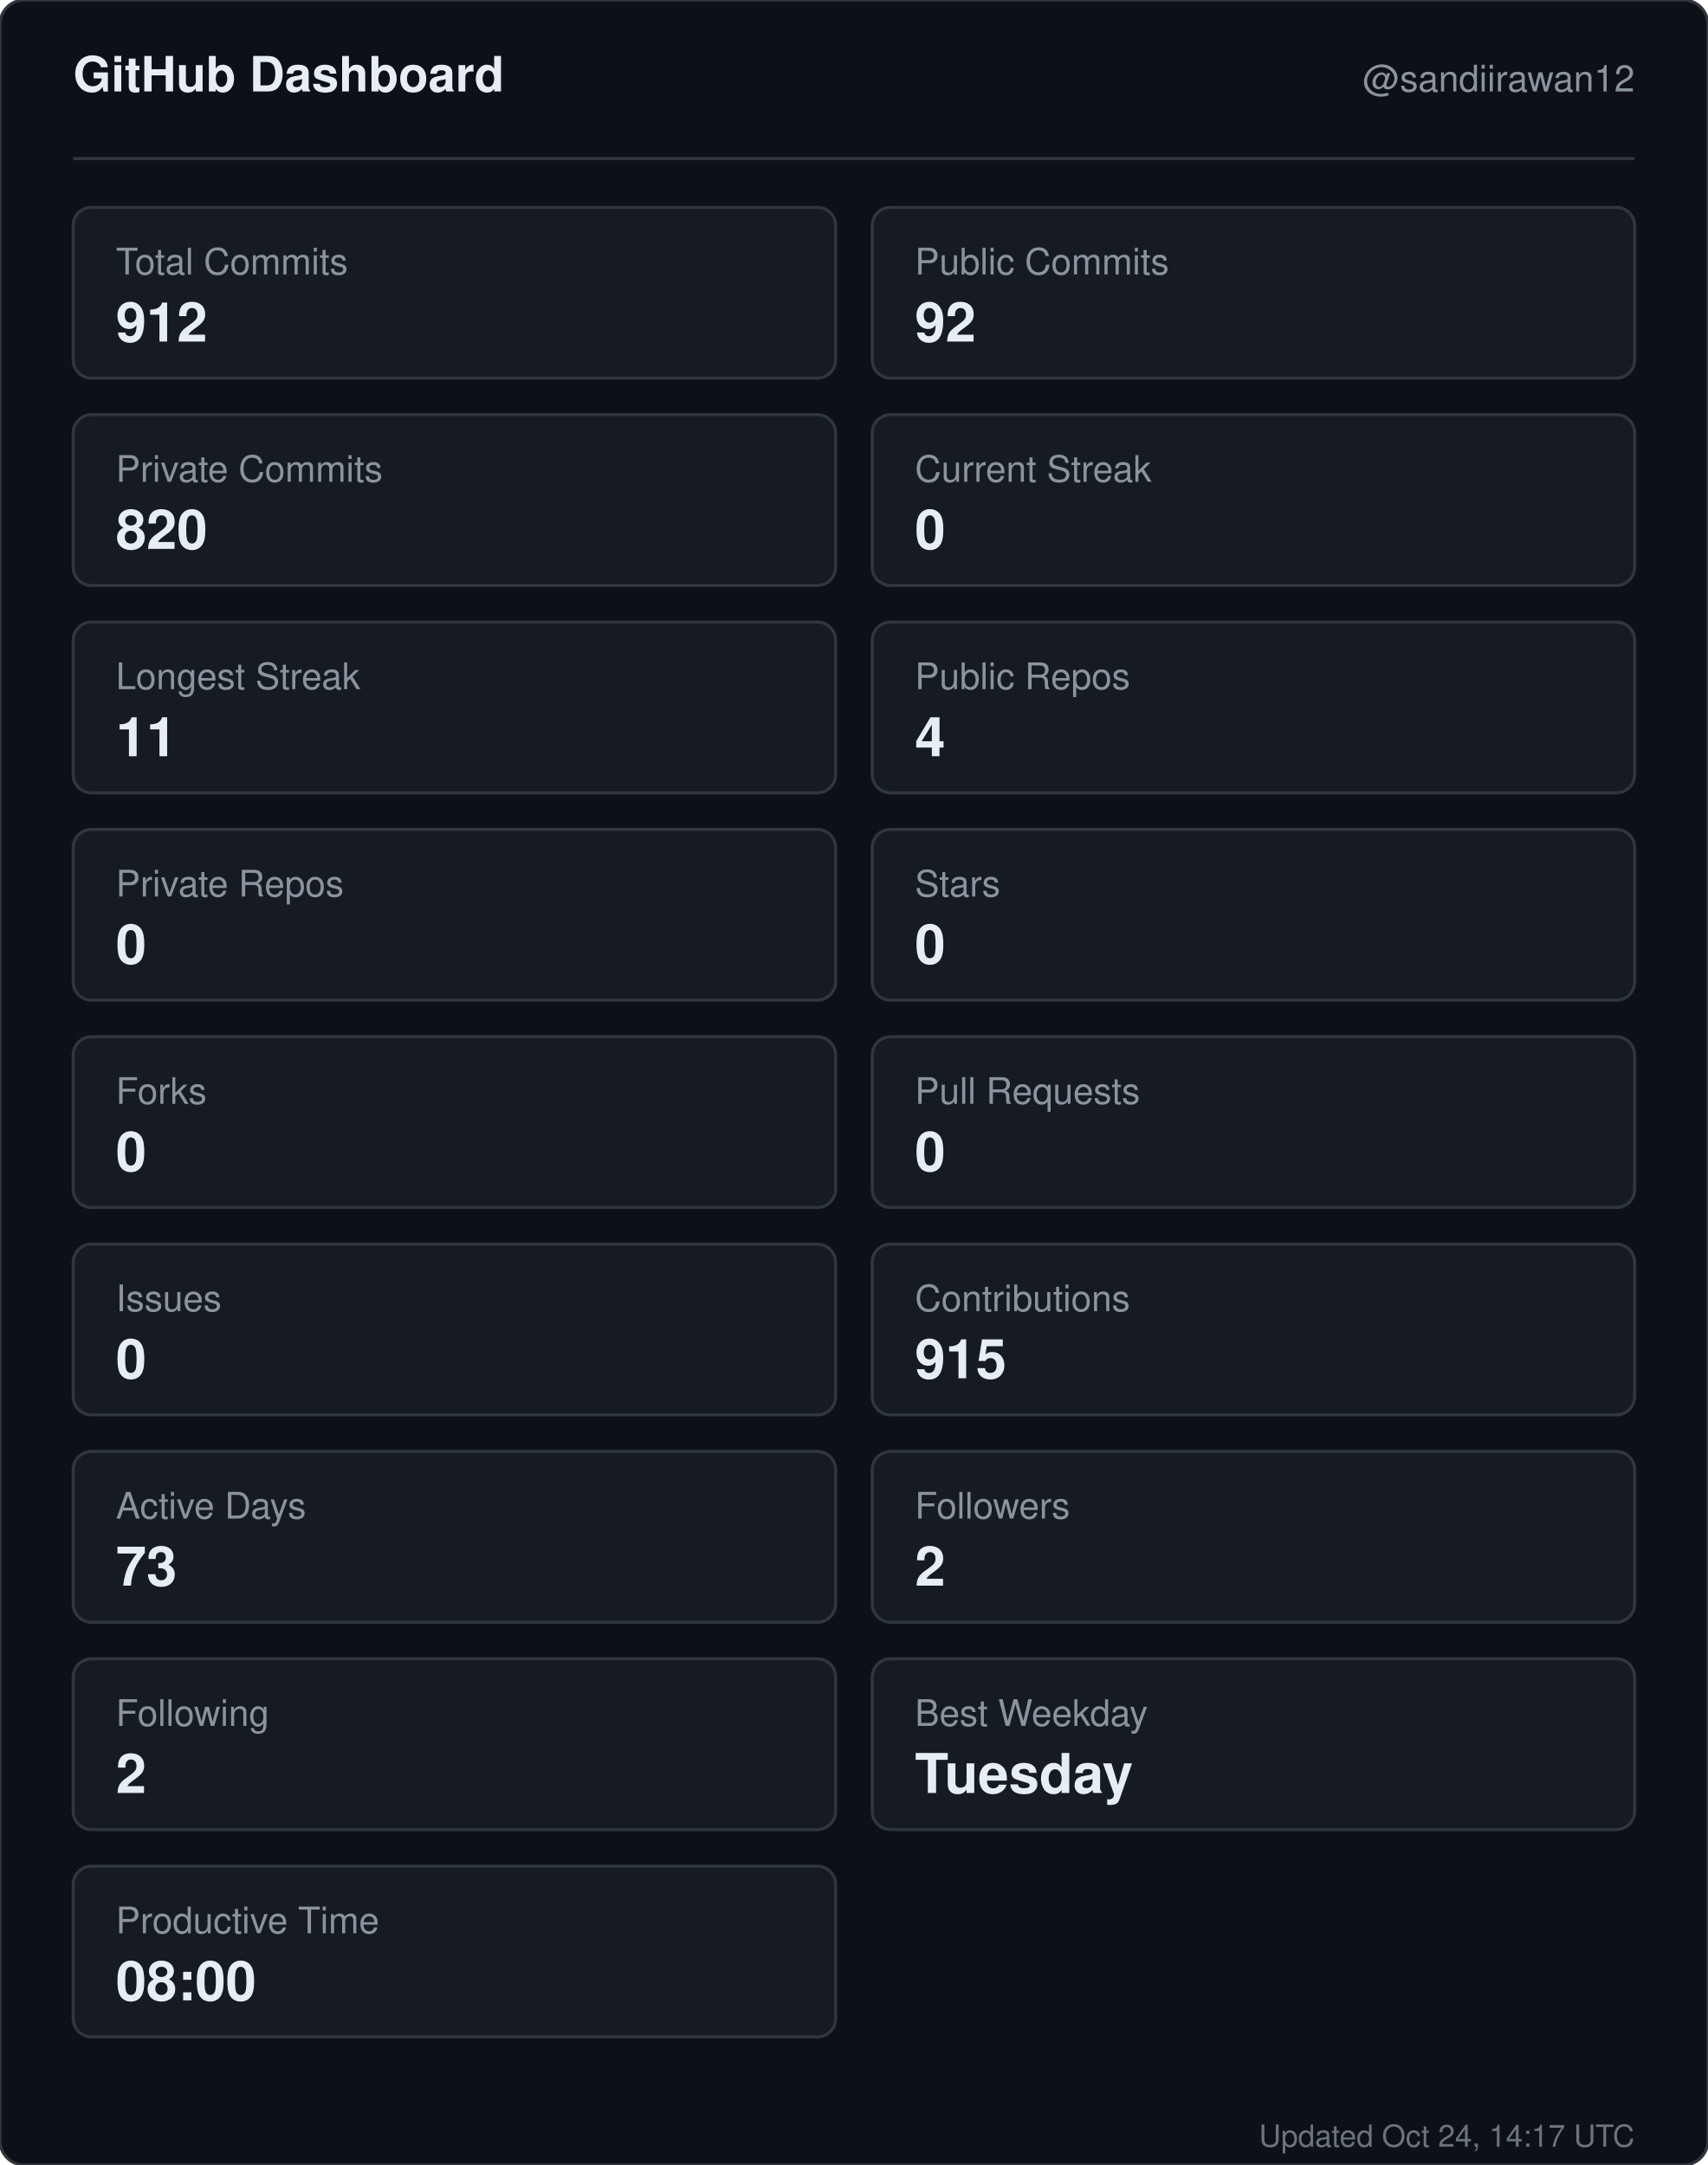
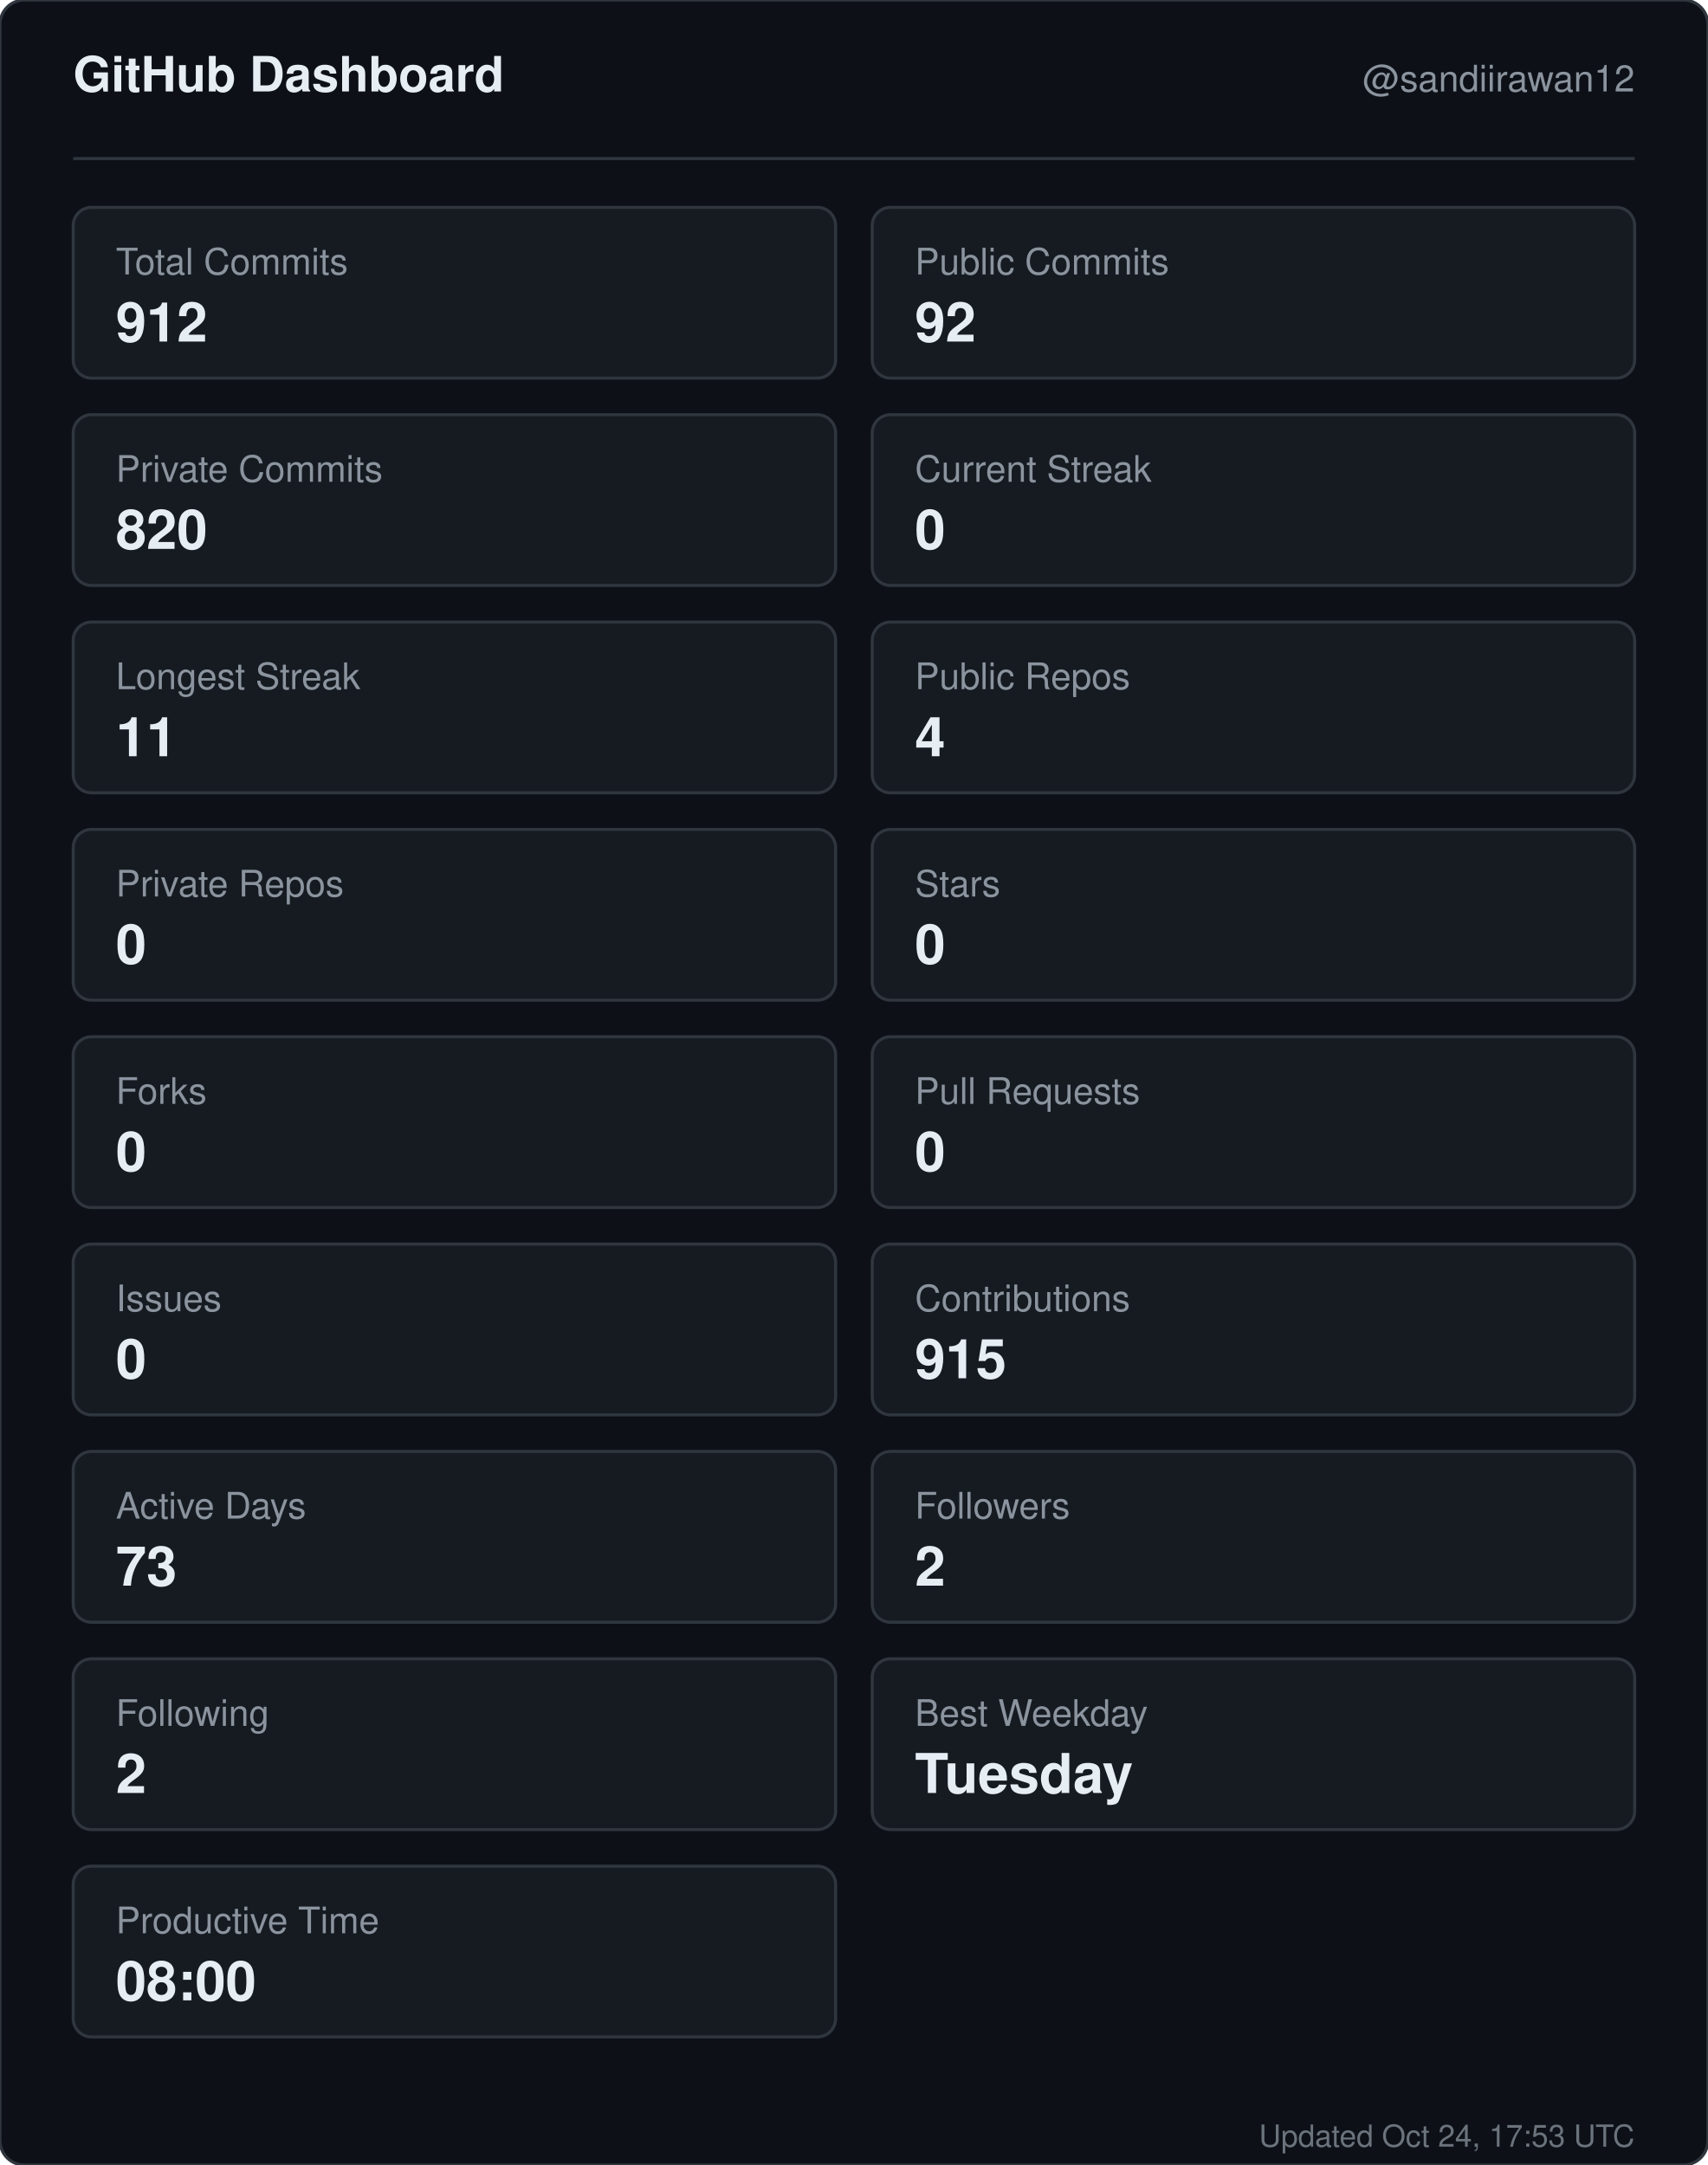
<svg xmlns="http://www.w3.org/2000/svg" width="560" height="710" viewBox="0 0 560 710" role="img" aria-label="GitHub dashboard for sandiirawan12">
  <rect width="560" height="710" rx="8" fill="#0d1117" stroke="#30363d" />
  <g font-family="-apple-system, BlinkMacSystemFont, Segoe UI, Helvetica, Arial, sans-serif">
    <text x="24" y="30" fill="#e6edf3" font-size="16" font-weight="700">GitHub Dashboard</text>
    <text x="536" y="30" fill="#8b949e" font-size="12" text-anchor="end">@sandiirawan12</text>
    <line x1="24" y1="52" x2="536" y2="52" stroke="#30363d" />
    <rect x="24" y="68" width="250" height="56" rx="6" fill="#161b22" stroke="#30363d" />
    <text x="38" y="90" fill="#8b949e" font-size="12">Total Commits</text>
    <text x="38" y="112" fill="#e6edf3" font-size="18" font-weight="700">912</text>
    <rect x="286" y="68" width="250" height="56" rx="6" fill="#161b22" stroke="#30363d" />
    <text x="300" y="90" fill="#8b949e" font-size="12">Public Commits</text>
    <text x="300" y="112" fill="#e6edf3" font-size="18" font-weight="700">92</text>
    <rect x="24" y="136" width="250" height="56" rx="6" fill="#161b22" stroke="#30363d" />
    <text x="38" y="158" fill="#8b949e" font-size="12">Private Commits</text>
    <text x="38" y="180" fill="#e6edf3" font-size="18" font-weight="700">820</text>
    <rect x="286" y="136" width="250" height="56" rx="6" fill="#161b22" stroke="#30363d" />
    <text x="300" y="158" fill="#8b949e" font-size="12">Current Streak</text>
    <text x="300" y="180" fill="#e6edf3" font-size="18" font-weight="700">0</text>
    <rect x="24" y="204" width="250" height="56" rx="6" fill="#161b22" stroke="#30363d" />
    <text x="38" y="226" fill="#8b949e" font-size="12">Longest Streak</text>
    <text x="38" y="248" fill="#e6edf3" font-size="18" font-weight="700">11</text>
    <rect x="286" y="204" width="250" height="56" rx="6" fill="#161b22" stroke="#30363d" />
    <text x="300" y="226" fill="#8b949e" font-size="12">Public Repos</text>
    <text x="300" y="248" fill="#e6edf3" font-size="18" font-weight="700">4</text>
    <rect x="24" y="272" width="250" height="56" rx="6" fill="#161b22" stroke="#30363d" />
    <text x="38" y="294" fill="#8b949e" font-size="12">Private Repos</text>
    <text x="38" y="316" fill="#e6edf3" font-size="18" font-weight="700">0</text>
    <rect x="286" y="272" width="250" height="56" rx="6" fill="#161b22" stroke="#30363d" />
    <text x="300" y="294" fill="#8b949e" font-size="12">Stars</text>
    <text x="300" y="316" fill="#e6edf3" font-size="18" font-weight="700">0</text>
    <rect x="24" y="340" width="250" height="56" rx="6" fill="#161b22" stroke="#30363d" />
    <text x="38" y="362" fill="#8b949e" font-size="12">Forks</text>
    <text x="38" y="384" fill="#e6edf3" font-size="18" font-weight="700">0</text>
    <rect x="286" y="340" width="250" height="56" rx="6" fill="#161b22" stroke="#30363d" />
    <text x="300" y="362" fill="#8b949e" font-size="12">Pull Requests</text>
    <text x="300" y="384" fill="#e6edf3" font-size="18" font-weight="700">0</text>
    <rect x="24" y="408" width="250" height="56" rx="6" fill="#161b22" stroke="#30363d" />
    <text x="38" y="430" fill="#8b949e" font-size="12">Issues</text>
    <text x="38" y="452" fill="#e6edf3" font-size="18" font-weight="700">0</text>
    <rect x="286" y="408" width="250" height="56" rx="6" fill="#161b22" stroke="#30363d" />
    <text x="300" y="430" fill="#8b949e" font-size="12">Contributions</text>
    <text x="300" y="452" fill="#e6edf3" font-size="18" font-weight="700">915</text>
    <rect x="24" y="476" width="250" height="56" rx="6" fill="#161b22" stroke="#30363d" />
    <text x="38" y="498" fill="#8b949e" font-size="12">Active Days</text>
    <text x="38" y="520" fill="#e6edf3" font-size="18" font-weight="700">73</text>
    <rect x="286" y="476" width="250" height="56" rx="6" fill="#161b22" stroke="#30363d" />
    <text x="300" y="498" fill="#8b949e" font-size="12">Followers</text>
    <text x="300" y="520" fill="#e6edf3" font-size="18" font-weight="700">2</text>
    <rect x="24" y="544" width="250" height="56" rx="6" fill="#161b22" stroke="#30363d" />
    <text x="38" y="566" fill="#8b949e" font-size="12">Following</text>
    <text x="38" y="588" fill="#e6edf3" font-size="18" font-weight="700">2</text>
    <rect x="286" y="544" width="250" height="56" rx="6" fill="#161b22" stroke="#30363d" />
    <text x="300" y="566" fill="#8b949e" font-size="12">Best Weekday</text>
    <text x="300" y="588" fill="#e6edf3" font-size="18" font-weight="700">Tuesday</text>
    <rect x="24" y="612" width="250" height="56" rx="6" fill="#161b22" stroke="#30363d" />
    <text x="38" y="634" fill="#8b949e" font-size="12">Productive Time</text>
    <text x="38" y="656" fill="#e6edf3" font-size="18" font-weight="700">08:00</text>
-     <text x="536" y="704" fill="#8b949e" font-size="10" text-anchor="end" opacity="0.75">Updated Oct 24, 14:17 UTC</text>
+     <text x="536" y="704" fill="#8b949e" font-size="10" text-anchor="end" opacity="0.75">Updated Oct 24, 17:53 UTC</text>
  </g>
</svg>
